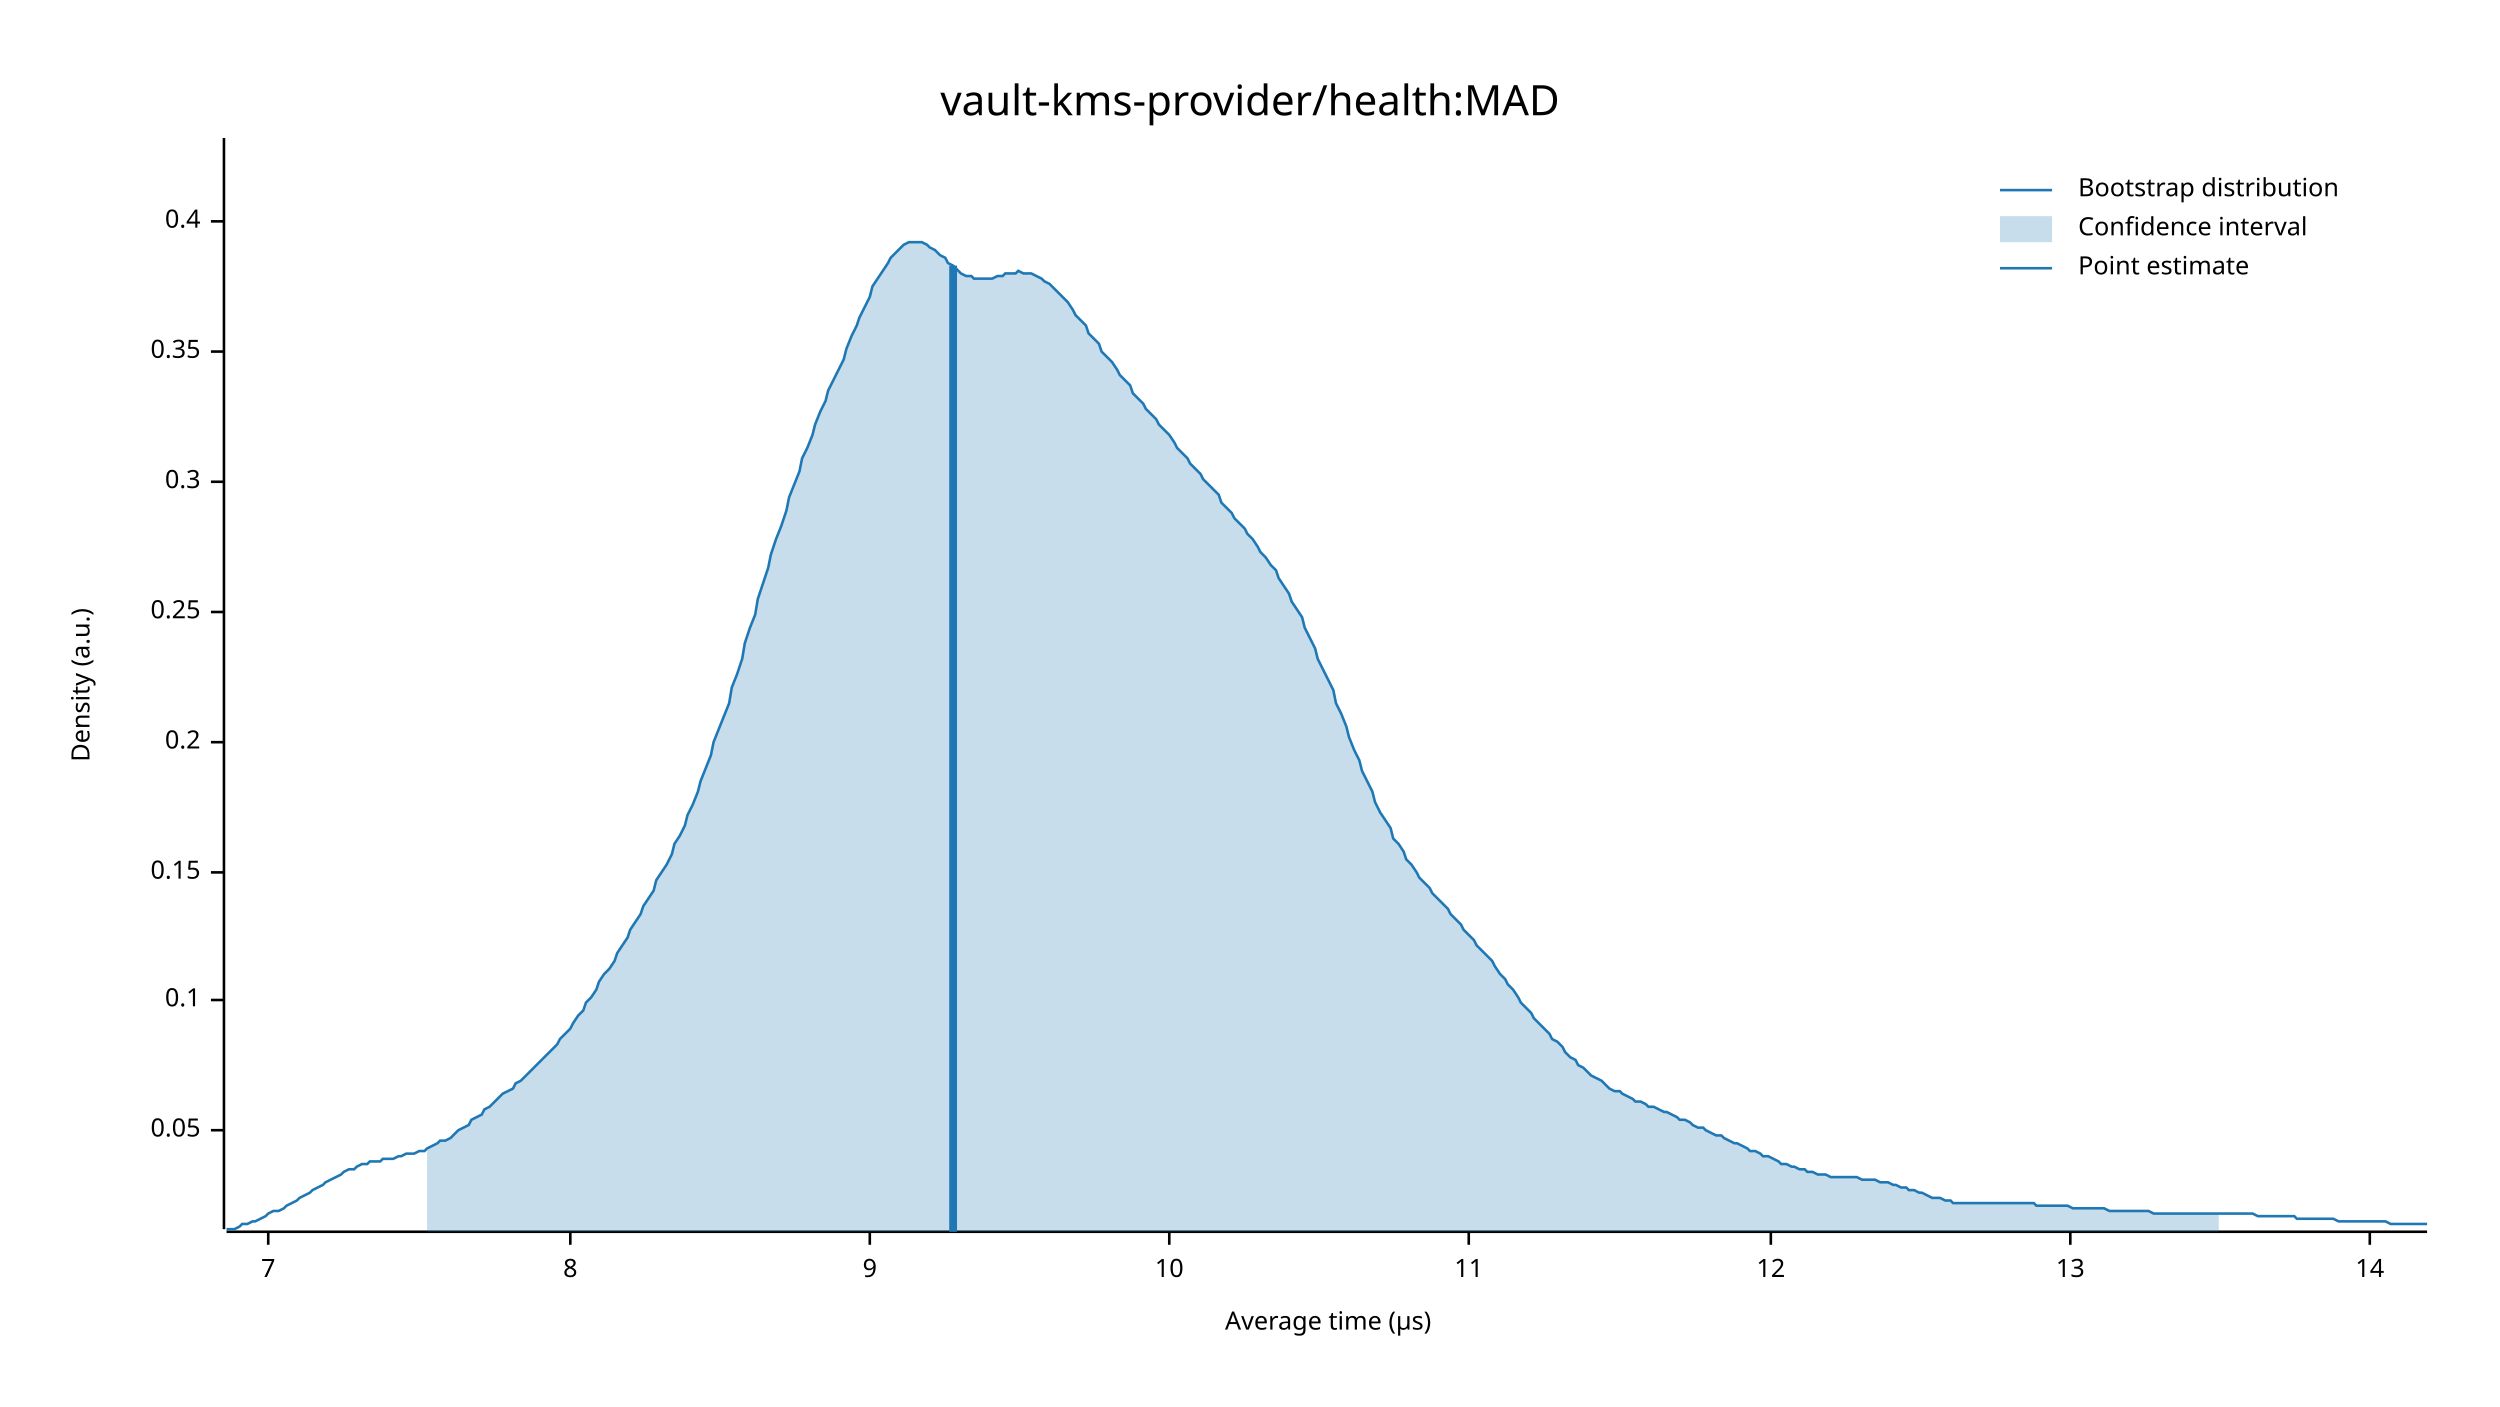
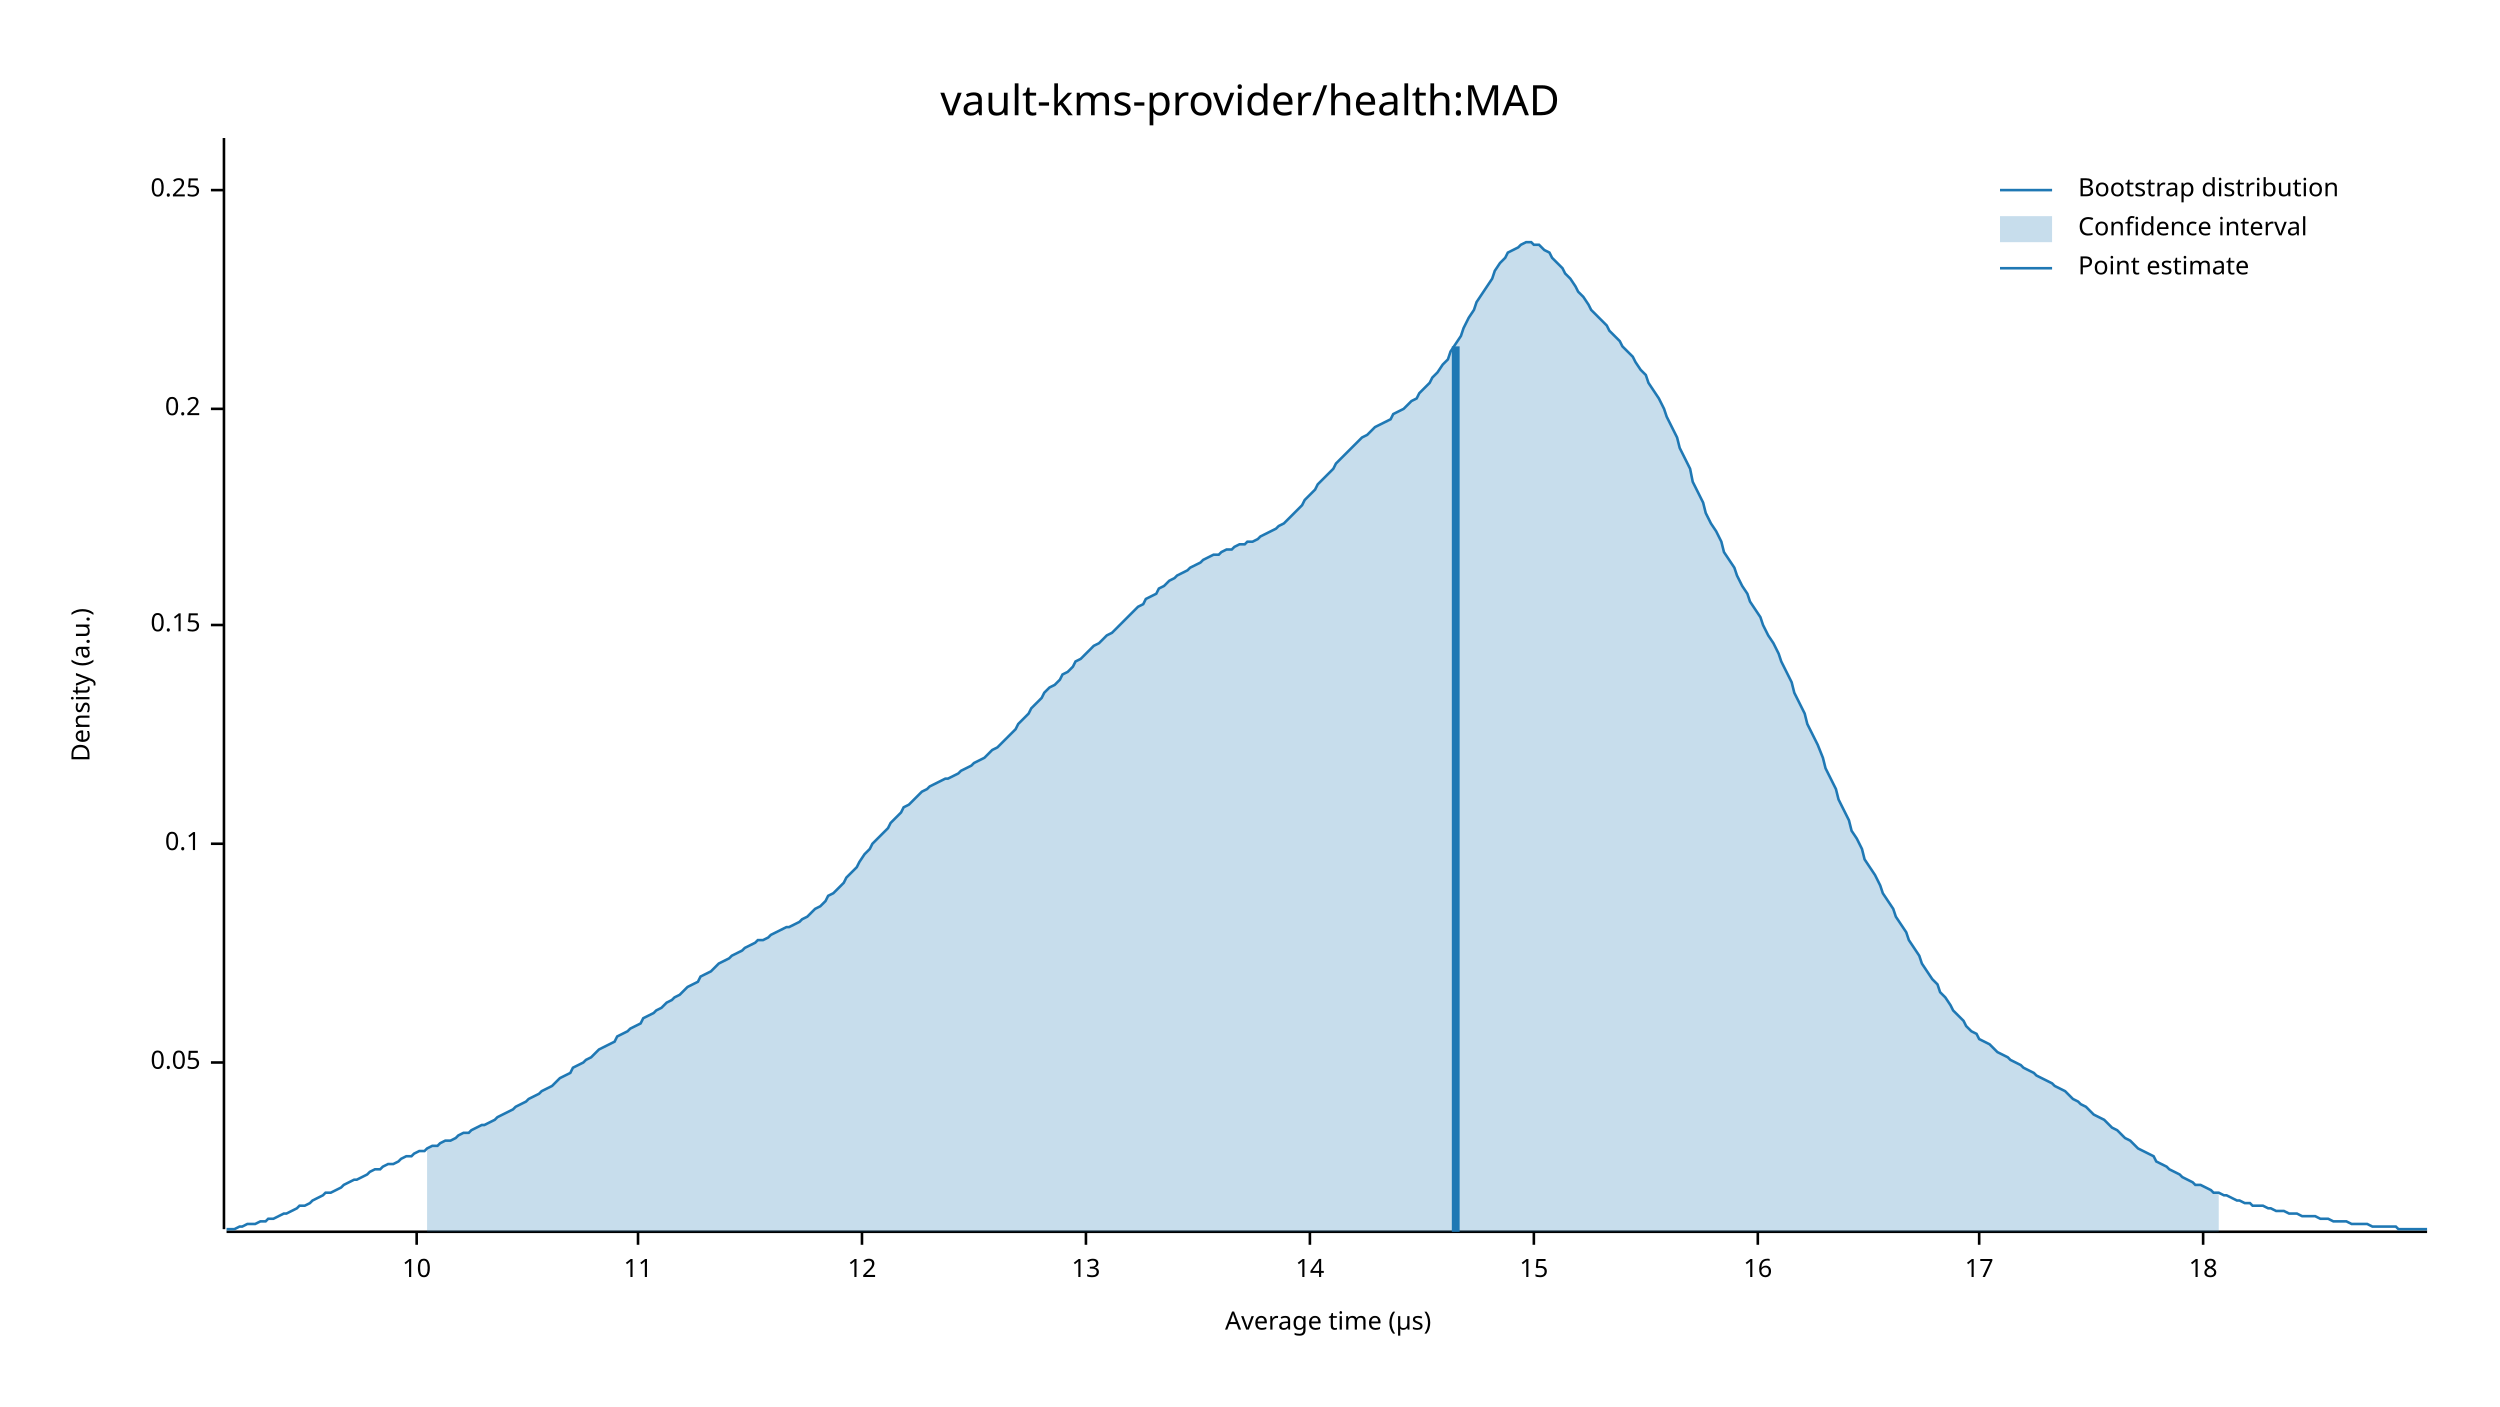
<svg xmlns="http://www.w3.org/2000/svg" width="960" height="540" viewBox="0 0 960 540">
  <text x="480" y="32" dy="0.76em" text-anchor="middle" font-family="sans-serif" font-size="16.129" opacity="1" fill="#000000">
vault-kms-provider/health:MAD
</text>
  <text x="27" y="263" dy="0.76em" text-anchor="middle" font-family="sans-serif" font-size="9.677" opacity="1" fill="#000000" transform="rotate(270, 27, 263)">
Density (a.u.)
</text>
  <text x="510" y="513" dy="-0.5ex" text-anchor="middle" font-family="sans-serif" font-size="9.677" opacity="1" fill="#000000">
Average time (µs)
</text>
  <polyline fill="none" opacity="1" stroke="#000000" stroke-width="1" points="86,53 86,472 " />
-   <text x="77" y="434" dy="0.5ex" text-anchor="end" font-family="sans-serif" font-size="9.677" opacity="1" fill="#000000">
+   <text x="77" y="408" dy="0.5ex" text-anchor="end" font-family="sans-serif" font-size="9.677" opacity="1" fill="#000000">
0.05
</text>
-   <polyline fill="none" opacity="1" stroke="#000000" stroke-width="1" points="81,434 86,434 " />
-   <text x="77" y="384" dy="0.5ex" text-anchor="end" font-family="sans-serif" font-size="9.677" opacity="1" fill="#000000">
+   <polyline fill="none" opacity="1" stroke="#000000" stroke-width="1" points="81,408 86,408 " />
+   <text x="77" y="324" dy="0.5ex" text-anchor="end" font-family="sans-serif" font-size="9.677" opacity="1" fill="#000000">
0.1
</text>
-   <polyline fill="none" opacity="1" stroke="#000000" stroke-width="1" points="81,384 86,384 " />
-   <text x="77" y="335" dy="0.5ex" text-anchor="end" font-family="sans-serif" font-size="9.677" opacity="1" fill="#000000">
+   <polyline fill="none" opacity="1" stroke="#000000" stroke-width="1" points="81,324 86,324 " />
+   <text x="77" y="240" dy="0.5ex" text-anchor="end" font-family="sans-serif" font-size="9.677" opacity="1" fill="#000000">
0.15
</text>
-   <polyline fill="none" opacity="1" stroke="#000000" stroke-width="1" points="81,335 86,335 " />
-   <text x="77" y="285" dy="0.5ex" text-anchor="end" font-family="sans-serif" font-size="9.677" opacity="1" fill="#000000">
+   <polyline fill="none" opacity="1" stroke="#000000" stroke-width="1" points="81,240 86,240 " />
+   <text x="77" y="157" dy="0.5ex" text-anchor="end" font-family="sans-serif" font-size="9.677" opacity="1" fill="#000000">
0.2
</text>
-   <polyline fill="none" opacity="1" stroke="#000000" stroke-width="1" points="81,285 86,285 " />
-   <text x="77" y="235" dy="0.5ex" text-anchor="end" font-family="sans-serif" font-size="9.677" opacity="1" fill="#000000">
+   <polyline fill="none" opacity="1" stroke="#000000" stroke-width="1" points="81,157 86,157 " />
+   <text x="77" y="73" dy="0.5ex" text-anchor="end" font-family="sans-serif" font-size="9.677" opacity="1" fill="#000000">
0.25
</text>
-   <polyline fill="none" opacity="1" stroke="#000000" stroke-width="1" points="81,235 86,235 " />
-   <text x="77" y="185" dy="0.5ex" text-anchor="end" font-family="sans-serif" font-size="9.677" opacity="1" fill="#000000">
- 0.3
- </text>
-   <polyline fill="none" opacity="1" stroke="#000000" stroke-width="1" points="81,185 86,185 " />
-   <text x="77" y="135" dy="0.5ex" text-anchor="end" font-family="sans-serif" font-size="9.677" opacity="1" fill="#000000">
- 0.35
- </text>
-   <polyline fill="none" opacity="1" stroke="#000000" stroke-width="1" points="81,135 86,135 " />
-   <text x="77" y="85" dy="0.5ex" text-anchor="end" font-family="sans-serif" font-size="9.677" opacity="1" fill="#000000">
- 0.4
- </text>
-   <polyline fill="none" opacity="1" stroke="#000000" stroke-width="1" points="81,85 86,85 " />
+   <polyline fill="none" opacity="1" stroke="#000000" stroke-width="1" points="81,73 86,73 " />
  <polyline fill="none" opacity="1" stroke="#000000" stroke-width="1" points="87,473 932,473 " />
-   <text x="103" y="483" dy="0.76em" text-anchor="middle" font-family="sans-serif" font-size="9.677" opacity="1" fill="#000000">
- 7
- </text>
-   <polyline fill="none" opacity="1" stroke="#000000" stroke-width="1" points="103,473 103,478 " />
-   <text x="219" y="483" dy="0.76em" text-anchor="middle" font-family="sans-serif" font-size="9.677" opacity="1" fill="#000000">
- 8
- </text>
-   <polyline fill="none" opacity="1" stroke="#000000" stroke-width="1" points="219,473 219,478 " />
-   <text x="334" y="483" dy="0.76em" text-anchor="middle" font-family="sans-serif" font-size="9.677" opacity="1" fill="#000000">
- 9
- </text>
-   <polyline fill="none" opacity="1" stroke="#000000" stroke-width="1" points="334,473 334,478 " />
-   <text x="449" y="483" dy="0.76em" text-anchor="middle" font-family="sans-serif" font-size="9.677" opacity="1" fill="#000000">
+   <text x="160" y="483" dy="0.76em" text-anchor="middle" font-family="sans-serif" font-size="9.677" opacity="1" fill="#000000">
10
</text>
-   <polyline fill="none" opacity="1" stroke="#000000" stroke-width="1" points="449,473 449,478 " />
-   <text x="564" y="483" dy="0.76em" text-anchor="middle" font-family="sans-serif" font-size="9.677" opacity="1" fill="#000000">
+   <polyline fill="none" opacity="1" stroke="#000000" stroke-width="1" points="160,473 160,478 " />
+   <text x="245" y="483" dy="0.76em" text-anchor="middle" font-family="sans-serif" font-size="9.677" opacity="1" fill="#000000">
11
</text>
-   <polyline fill="none" opacity="1" stroke="#000000" stroke-width="1" points="564,473 564,478 " />
-   <text x="680" y="483" dy="0.76em" text-anchor="middle" font-family="sans-serif" font-size="9.677" opacity="1" fill="#000000">
+   <polyline fill="none" opacity="1" stroke="#000000" stroke-width="1" points="245,473 245,478 " />
+   <text x="331" y="483" dy="0.76em" text-anchor="middle" font-family="sans-serif" font-size="9.677" opacity="1" fill="#000000">
12
</text>
-   <polyline fill="none" opacity="1" stroke="#000000" stroke-width="1" points="680,473 680,478 " />
-   <text x="795" y="483" dy="0.76em" text-anchor="middle" font-family="sans-serif" font-size="9.677" opacity="1" fill="#000000">
+   <polyline fill="none" opacity="1" stroke="#000000" stroke-width="1" points="331,473 331,478 " />
+   <text x="417" y="483" dy="0.76em" text-anchor="middle" font-family="sans-serif" font-size="9.677" opacity="1" fill="#000000">
13
</text>
-   <polyline fill="none" opacity="1" stroke="#000000" stroke-width="1" points="795,473 795,478 " />
-   <text x="910" y="483" dy="0.76em" text-anchor="middle" font-family="sans-serif" font-size="9.677" opacity="1" fill="#000000">
+   <polyline fill="none" opacity="1" stroke="#000000" stroke-width="1" points="417,473 417,478 " />
+   <text x="503" y="483" dy="0.76em" text-anchor="middle" font-family="sans-serif" font-size="9.677" opacity="1" fill="#000000">
14
</text>
-   <polyline fill="none" opacity="1" stroke="#000000" stroke-width="1" points="910,473 910,478 " />
-   <polyline fill="none" opacity="1" stroke="#1F78B4" stroke-width="1" points="87,472 88,472 90,472 92,471 93,470 95,470 97,469 98,469 100,468 102,467 103,466 105,465 107,465 109,464 110,463 112,462 114,461 115,460 117,459 119,458 120,457 122,456 124,455 125,454 127,453 129,452 131,451 132,450 134,449 136,449 137,448 139,447 141,447 142,446 144,446 146,446 147,445 149,445 151,445 153,444 154,444 156,443 158,443 159,443 161,442 163,442 164,441 166,440 168,439 169,438 171,438 173,437 175,435 176,434 178,433 180,432 181,430 183,429 185,428 186,426 188,425 190,423 191,422 193,420 195,419 197,418 198,416 200,415 202,413 203,412 205,410 207,408 208,407 210,405 212,403 214,401 215,399 217,397 219,395 220,393 222,390 224,388 225,385 227,383 229,380 230,377 232,374 234,372 236,369 237,366 239,363 241,360 242,357 244,354 246,351 247,348 249,345 251,342 252,338 254,335 256,332 258,328 259,324 261,321 263,317 264,313 266,309 268,304 269,300 271,295 273,290 274,285 276,280 278,275 280,270 281,264 283,259 285,253 286,247 288,241 290,236 291,230 293,224 295,218 296,213 298,207 300,202 302,196 303,191 305,186 307,181 308,176 310,172 312,167 313,163 315,158 317,154 318,150 320,146 322,142 324,138 325,134 327,129 329,125 330,122 332,118 334,114 335,110 337,107 339,104 341,101 342,99 344,97 346,95 347,94 349,93 351,93 352,93 354,93 356,94 357,95 359,96 361,98 363,99 364,101 366,102 368,104 369,105 371,106 373,106 374,107 376,107 378,107 379,107 381,107 383,106 385,106 386,105 388,105 390,105 391,104 393,105 395,105 396,105 398,106 400,107 401,108 403,109 405,111 407,113 408,114 410,116 412,119 413,121 415,123 417,125 418,128 420,130 422,132 423,135 425,137 427,139 429,142 430,144 432,146 434,148 435,151 437,153 439,155 440,157 442,159 444,161 445,163 447,165 449,167 451,170 452,172 454,174 456,176 457,178 459,180 461,182 462,184 464,186 466,188 468,190 469,193 471,195 473,197 474,199 476,201 478,203 479,205 481,207 483,210 484,212 486,214 488,217 490,219 491,222 493,225 495,228 496,231 498,234 500,237 501,241 503,245 505,249 506,253 508,257 510,261 512,265 513,270 515,274 517,279 518,283 520,288 522,292 523,296 525,300 527,304 528,308 530,312 532,315 534,318 535,322 537,324 539,327 540,330 542,332 544,335 545,337 547,339 549,341 550,343 552,345 554,347 556,349 557,351 559,353 561,355 562,357 564,359 566,361 567,363 569,365 571,367 573,369 574,371 576,374 578,376 579,378 581,380 583,383 584,385 586,387 588,389 589,391 591,393 593,395 595,397 596,399 598,400 600,402 601,404 603,406 605,407 606,409 608,410 610,412 611,413 613,414 615,415 617,417 618,418 620,419 622,419 623,420 625,421 627,422 628,423 630,423 632,424 633,425 635,425 637,426 639,427 640,427 642,428 644,429 645,430 647,430 649,431 650,432 652,433 654,433 655,434 657,435 659,436 661,436 662,437 664,438 666,439 667,439 669,440 671,441 672,442 674,442 676,443 677,444 679,444 681,445 683,446 684,447 686,447 688,448 689,448 691,449 693,449 694,450 696,450 698,451 700,451 701,451 703,452 705,452 706,452 708,452 710,452 711,452 713,452 715,453 716,453 718,453 720,453 722,454 723,454 725,454 727,455 728,455 730,456 732,456 733,457 735,457 737,458 738,458 740,459 742,460 744,460 745,460 747,461 749,461 750,462 752,462 754,462 755,462 757,462 759,462 760,462 762,462 764,462 766,462 767,462 769,462 771,462 772,462 774,462 776,462 777,462 779,462 781,462 782,463 784,463 786,463 788,463 789,463 791,463 793,463 794,463 796,464 798,464 799,464 801,464 803,464 804,464 806,464 808,464 810,465 811,465 813,465 815,465 816,465 818,465 820,465 821,465 823,465 825,465 827,466 828,466 830,466 832,466 833,466 835,466 837,466 838,466 840,466 842,466 843,466 845,466 847,466 849,466 850,466 852,466 854,466 855,466 857,466 859,466 860,466 862,466 864,466 865,466 867,467 869,467 871,467 872,467 874,467 876,467 877,467 879,467 881,467 882,468 884,468 886,468 887,468 889,468 891,468 893,468 894,468 896,468 898,469 899,469 901,469 903,469 904,469 906,469 908,469 909,469 911,469 913,469 915,469 916,469 918,470 920,470 921,470 923,470 925,470 926,470 928,470 930,470 932,470 " />
-   <polygon opacity="0.25" fill="#1F78B4" points="164,441 166,440 168,439 169,438 171,438 173,437 175,435 176,434 178,433 180,432 181,430 183,429 185,428 186,426 188,425 190,423 191,422 193,420 195,419 197,418 198,416 200,415 202,413 203,412 205,410 207,408 208,407 210,405 212,403 214,401 215,399 217,397 219,395 220,393 222,390 224,388 225,385 227,383 229,380 230,377 232,374 234,372 236,369 237,366 239,363 241,360 242,357 244,354 246,351 247,348 249,345 251,342 252,338 254,335 256,332 258,328 259,324 261,321 263,317 264,313 266,309 268,304 269,300 271,295 273,290 274,285 276,280 278,275 280,270 281,264 283,259 285,253 286,247 288,241 290,236 291,230 293,224 295,218 296,213 298,207 300,202 302,196 303,191 305,186 307,181 308,176 310,172 312,167 313,163 315,158 317,154 318,150 320,146 322,142 324,138 325,134 327,129 329,125 330,122 332,118 334,114 335,110 337,107 339,104 341,101 342,99 344,97 346,95 347,94 349,93 351,93 352,93 354,93 356,94 357,95 359,96 361,98 363,99 364,101 366,102 368,104 369,105 371,106 373,106 374,107 376,107 378,107 379,107 381,107 383,106 385,106 386,105 388,105 390,105 391,104 393,105 395,105 396,105 398,106 400,107 401,108 403,109 405,111 407,113 408,114 410,116 412,119 413,121 415,123 417,125 418,128 420,130 422,132 423,135 425,137 427,139 429,142 430,144 432,146 434,148 435,151 437,153 439,155 440,157 442,159 444,161 445,163 447,165 449,167 451,170 452,172 454,174 456,176 457,178 459,180 461,182 462,184 464,186 466,188 468,190 469,193 471,195 473,197 474,199 476,201 478,203 479,205 481,207 483,210 484,212 486,214 488,217 490,219 491,222 493,225 495,228 496,231 498,234 500,237 501,241 503,245 505,249 506,253 508,257 510,261 512,265 513,270 515,274 517,279 518,283 520,288 522,292 523,296 525,300 527,304 528,308 530,312 532,315 534,318 535,322 537,324 539,327 540,330 542,332 544,335 545,337 547,339 549,341 550,343 552,345 554,347 556,349 557,351 559,353 561,355 562,357 564,359 566,361 567,363 569,365 571,367 573,369 574,371 576,374 578,376 579,378 581,380 583,383 584,385 586,387 588,389 589,391 591,393 593,395 595,397 596,399 598,400 600,402 601,404 603,406 605,407 606,409 608,410 610,412 611,413 613,414 615,415 617,417 618,418 620,419 622,419 623,420 625,421 627,422 628,423 630,423 632,424 633,425 635,425 637,426 639,427 640,427 642,428 644,429 645,430 647,430 649,431 650,432 652,433 654,433 655,434 657,435 659,436 661,436 662,437 664,438 666,439 667,439 669,440 671,441 672,442 674,442 676,443 677,444 679,444 681,445 683,446 684,447 686,447 688,448 689,448 691,449 693,449 694,450 696,450 698,451 700,451 701,451 703,452 705,452 706,452 708,452 710,452 711,452 713,452 715,453 716,453 718,453 720,453 722,454 723,454 725,454 727,455 728,455 730,456 732,456 733,457 735,457 737,458 738,458 740,459 742,460 744,460 745,460 747,461 749,461 750,462 752,462 754,462 755,462 757,462 759,462 760,462 762,462 764,462 766,462 767,462 769,462 771,462 772,462 774,462 776,462 777,462 779,462 781,462 782,463 784,463 786,463 788,463 789,463 791,463 793,463 794,463 796,464 798,464 799,464 801,464 803,464 804,464 806,464 808,464 810,465 811,465 813,465 815,465 816,465 818,465 820,465 821,465 823,465 825,465 827,466 828,466 830,466 832,466 833,466 835,466 837,466 838,466 840,466 842,466 843,466 845,466 847,466 849,466 850,466 852,466 852,473 164,473 " />
-   <polyline fill="none" opacity="1" stroke="#1F78B4" stroke-width="3" points="366,473 366,102 " />
+   <polyline fill="none" opacity="1" stroke="#000000" stroke-width="1" points="503,473 503,478 " />
+   <text x="589" y="483" dy="0.76em" text-anchor="middle" font-family="sans-serif" font-size="9.677" opacity="1" fill="#000000">
+ 15
+ </text>
+   <polyline fill="none" opacity="1" stroke="#000000" stroke-width="1" points="589,473 589,478 " />
+   <text x="675" y="483" dy="0.76em" text-anchor="middle" font-family="sans-serif" font-size="9.677" opacity="1" fill="#000000">
+ 16
+ </text>
+   <polyline fill="none" opacity="1" stroke="#000000" stroke-width="1" points="675,473 675,478 " />
+   <text x="760" y="483" dy="0.76em" text-anchor="middle" font-family="sans-serif" font-size="9.677" opacity="1" fill="#000000">
+ 17
+ </text>
+   <polyline fill="none" opacity="1" stroke="#000000" stroke-width="1" points="760,473 760,478 " />
+   <text x="846" y="483" dy="0.76em" text-anchor="middle" font-family="sans-serif" font-size="9.677" opacity="1" fill="#000000">
+ 18
+ </text>
+   <polyline fill="none" opacity="1" stroke="#000000" stroke-width="1" points="846,473 846,478 " />
+   <polyline fill="none" opacity="1" stroke="#1F78B4" stroke-width="1" points="87,472 88,472 90,472 92,471 93,471 95,470 97,470 98,470 100,469 102,469 103,468 105,468 107,467 109,466 110,466 112,465 114,464 115,463 117,463 119,462 120,461 122,460 124,459 125,458 127,458 129,457 131,456 132,455 134,454 136,453 137,453 139,452 141,451 142,450 144,449 146,449 147,448 149,447 151,447 153,446 154,445 156,444 158,444 159,443 161,442 163,442 164,441 166,440 168,440 169,439 171,438 173,438 175,437 176,436 178,435 180,435 181,434 183,433 185,432 186,432 188,431 190,430 191,429 193,428 195,427 197,426 198,425 200,424 202,423 203,422 205,421 207,420 208,419 210,418 212,417 214,415 215,414 217,413 219,412 220,410 222,409 224,408 225,407 227,406 229,404 230,403 232,402 234,401 236,400 237,398 239,397 241,396 242,395 244,394 246,393 247,391 249,390 251,389 252,388 254,387 256,385 258,384 259,383 261,382 263,380 264,379 266,378 268,377 269,375 271,374 273,373 274,372 276,370 278,369 280,368 281,367 283,366 285,365 286,364 288,363 290,362 291,361 293,361 295,360 296,359 298,358 300,357 302,356 303,356 305,355 307,354 308,353 310,352 312,350 313,349 315,348 317,346 318,344 320,343 322,341 324,339 325,337 327,335 329,333 330,331 332,328 334,326 335,324 337,322 339,320 341,318 342,316 344,314 346,312 347,310 349,309 351,307 352,306 354,304 356,303 357,302 359,301 361,300 363,299 364,299 366,298 368,297 369,296 371,295 373,294 374,293 376,292 378,291 379,290 381,288 383,287 385,285 386,284 388,282 390,280 391,278 393,276 395,274 396,272 398,270 400,268 401,266 403,264 405,263 407,261 408,259 410,258 412,256 413,254 415,253 417,251 418,250 420,248 422,247 423,246 425,244 427,243 429,241 430,240 432,238 434,236 435,235 437,233 439,232 440,230 442,229 444,228 445,226 447,225 449,223 451,222 452,221 454,220 456,219 457,218 459,217 461,216 462,215 464,214 466,213 468,213 469,212 471,211 473,211 474,210 476,209 478,209 479,208 481,208 483,207 484,206 486,205 488,204 490,203 491,202 493,201 495,199 496,198 498,196 500,194 501,192 503,190 505,188 506,186 508,184 510,182 512,180 513,178 515,176 517,174 518,173 520,171 522,169 523,168 525,167 527,165 528,164 530,163 532,162 534,161 535,159 537,158 539,157 540,156 542,154 544,153 545,151 547,149 549,147 550,145 552,143 554,140 556,138 557,135 559,132 561,129 562,126 564,122 566,119 567,116 569,113 571,110 573,107 574,104 576,101 578,99 579,97 581,96 583,95 584,94 586,93 588,93 589,94 591,94 593,96 595,97 596,99 598,101 600,103 601,105 603,107 605,110 606,112 608,114 610,117 611,119 613,121 615,123 617,125 618,127 620,129 622,131 623,133 625,135 627,137 628,139 630,142 632,144 633,147 635,150 637,153 639,157 640,160 642,164 644,168 645,172 647,176 649,180 650,185 652,189 654,193 655,197 657,201 659,204 661,208 662,212 664,215 666,218 667,221 669,225 671,228 672,231 674,234 676,237 677,240 679,244 681,247 683,251 684,254 686,258 688,262 689,266 691,270 693,274 694,278 696,282 698,286 700,291 701,295 703,299 705,303 706,307 708,311 710,315 711,319 713,322 715,326 716,330 718,333 720,336 722,340 723,343 725,346 727,349 728,352 730,355 732,358 733,361 735,364 737,367 738,370 740,373 742,376 744,378 745,381 747,383 749,386 750,388 752,390 754,392 755,394 757,396 759,397 760,399 762,400 764,401 766,403 767,404 769,405 771,406 772,407 774,408 776,409 777,410 779,411 781,412 782,413 784,414 786,415 788,416 789,417 791,418 793,419 794,420 796,422 798,423 799,424 801,425 803,427 804,428 806,429 808,430 810,432 811,433 813,434 815,436 816,437 818,438 820,440 821,441 823,442 825,443 827,444 828,446 830,447 832,448 833,449 835,450 837,451 838,452 840,453 842,454 843,455 845,455 847,456 849,457 850,458 852,458 854,459 855,459 857,460 859,461 860,461 862,462 864,462 865,463 867,463 869,463 871,464 872,464 874,465 876,465 877,465 879,466 881,466 882,466 884,467 886,467 887,467 889,467 891,468 893,468 894,468 896,469 898,469 899,469 901,469 903,470 904,470 906,470 908,470 909,470 911,471 913,471 915,471 916,471 918,471 920,471 921,472 923,472 925,472 926,472 928,472 930,472 932,472 " />
+   <polygon opacity="0.25" fill="#1F78B4" points="164,441 166,440 168,440 169,439 171,438 173,438 175,437 176,436 178,435 180,435 181,434 183,433 185,432 186,432 188,431 190,430 191,429 193,428 195,427 197,426 198,425 200,424 202,423 203,422 205,421 207,420 208,419 210,418 212,417 214,415 215,414 217,413 219,412 220,410 222,409 224,408 225,407 227,406 229,404 230,403 232,402 234,401 236,400 237,398 239,397 241,396 242,395 244,394 246,393 247,391 249,390 251,389 252,388 254,387 256,385 258,384 259,383 261,382 263,380 264,379 266,378 268,377 269,375 271,374 273,373 274,372 276,370 278,369 280,368 281,367 283,366 285,365 286,364 288,363 290,362 291,361 293,361 295,360 296,359 298,358 300,357 302,356 303,356 305,355 307,354 308,353 310,352 312,350 313,349 315,348 317,346 318,344 320,343 322,341 324,339 325,337 327,335 329,333 330,331 332,328 334,326 335,324 337,322 339,320 341,318 342,316 344,314 346,312 347,310 349,309 351,307 352,306 354,304 356,303 357,302 359,301 361,300 363,299 364,299 366,298 368,297 369,296 371,295 373,294 374,293 376,292 378,291 379,290 381,288 383,287 385,285 386,284 388,282 390,280 391,278 393,276 395,274 396,272 398,270 400,268 401,266 403,264 405,263 407,261 408,259 410,258 412,256 413,254 415,253 417,251 418,250 420,248 422,247 423,246 425,244 427,243 429,241 430,240 432,238 434,236 435,235 437,233 439,232 440,230 442,229 444,228 445,226 447,225 449,223 451,222 452,221 454,220 456,219 457,218 459,217 461,216 462,215 464,214 466,213 468,213 469,212 471,211 473,211 474,210 476,209 478,209 479,208 481,208 483,207 484,206 486,205 488,204 490,203 491,202 493,201 495,199 496,198 498,196 500,194 501,192 503,190 505,188 506,186 508,184 510,182 512,180 513,178 515,176 517,174 518,173 520,171 522,169 523,168 525,167 527,165 528,164 530,163 532,162 534,161 535,159 537,158 539,157 540,156 542,154 544,153 545,151 547,149 549,147 550,145 552,143 554,140 556,138 557,135 559,132 561,129 562,126 564,122 566,119 567,116 569,113 571,110 573,107 574,104 576,101 578,99 579,97 581,96 583,95 584,94 586,93 588,93 589,94 591,94 593,96 595,97 596,99 598,101 600,103 601,105 603,107 605,110 606,112 608,114 610,117 611,119 613,121 615,123 617,125 618,127 620,129 622,131 623,133 625,135 627,137 628,139 630,142 632,144 633,147 635,150 637,153 639,157 640,160 642,164 644,168 645,172 647,176 649,180 650,185 652,189 654,193 655,197 657,201 659,204 661,208 662,212 664,215 666,218 667,221 669,225 671,228 672,231 674,234 676,237 677,240 679,244 681,247 683,251 684,254 686,258 688,262 689,266 691,270 693,274 694,278 696,282 698,286 700,291 701,295 703,299 705,303 706,307 708,311 710,315 711,319 713,322 715,326 716,330 718,333 720,336 722,340 723,343 725,346 727,349 728,352 730,355 732,358 733,361 735,364 737,367 738,370 740,373 742,376 744,378 745,381 747,383 749,386 750,388 752,390 754,392 755,394 757,396 759,397 760,399 762,400 764,401 766,403 767,404 769,405 771,406 772,407 774,408 776,409 777,410 779,411 781,412 782,413 784,414 786,415 788,416 789,417 791,418 793,419 794,420 796,422 798,423 799,424 801,425 803,427 804,428 806,429 808,430 810,432 811,433 813,434 815,436 816,437 818,438 820,440 821,441 823,442 825,443 827,444 828,446 830,447 832,448 833,449 835,450 837,451 838,452 840,453 842,454 843,455 845,455 847,456 849,457 850,458 852,458 852,473 164,473 " />
+   <polyline fill="none" opacity="1" stroke="#1F78B4" stroke-width="3" points="559,473 559,133 " />
  <text x="798" y="68" dy="0.76em" text-anchor="start" font-family="sans-serif" font-size="9.677" opacity="1" fill="#000000">
Bootstrap distribution
</text>
  <text x="798" y="83" dy="0.76em" text-anchor="start" font-family="sans-serif" font-size="9.677" opacity="1" fill="#000000">
Confidence interval
</text>
  <text x="798" y="98" dy="0.76em" text-anchor="start" font-family="sans-serif" font-size="9.677" opacity="1" fill="#000000">
Point estimate
</text>
  <polyline fill="none" opacity="1" stroke="#1F78B4" stroke-width="1" points="768,73 788,73 " />
  <rect x="768" y="83" width="20" height="10" opacity="0.25" fill="#1F78B4" stroke="none" />
  <polyline fill="none" opacity="1" stroke="#1F78B4" stroke-width="1" points="768,103 788,103 " />
</svg>
